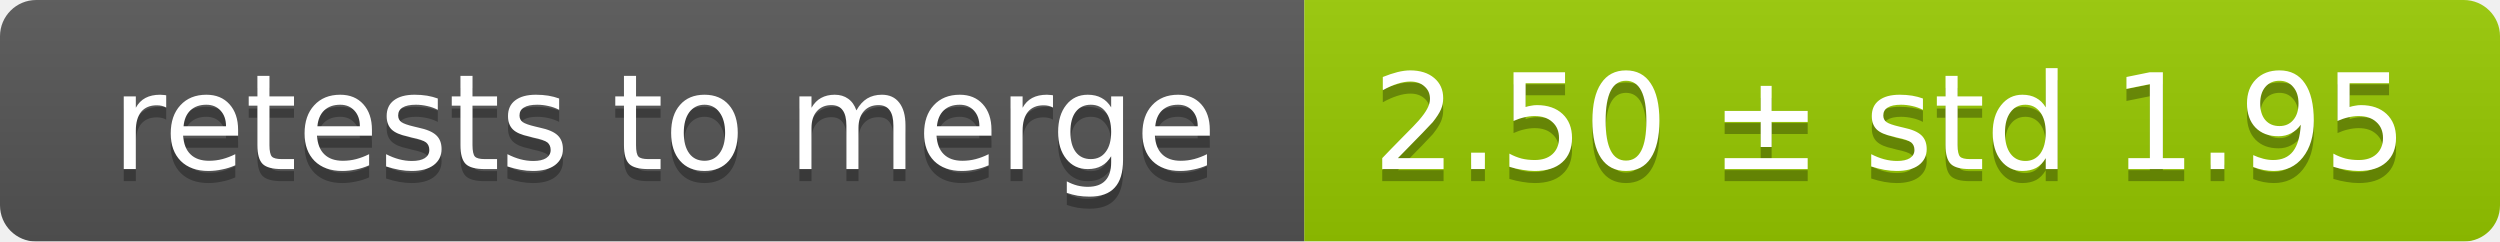
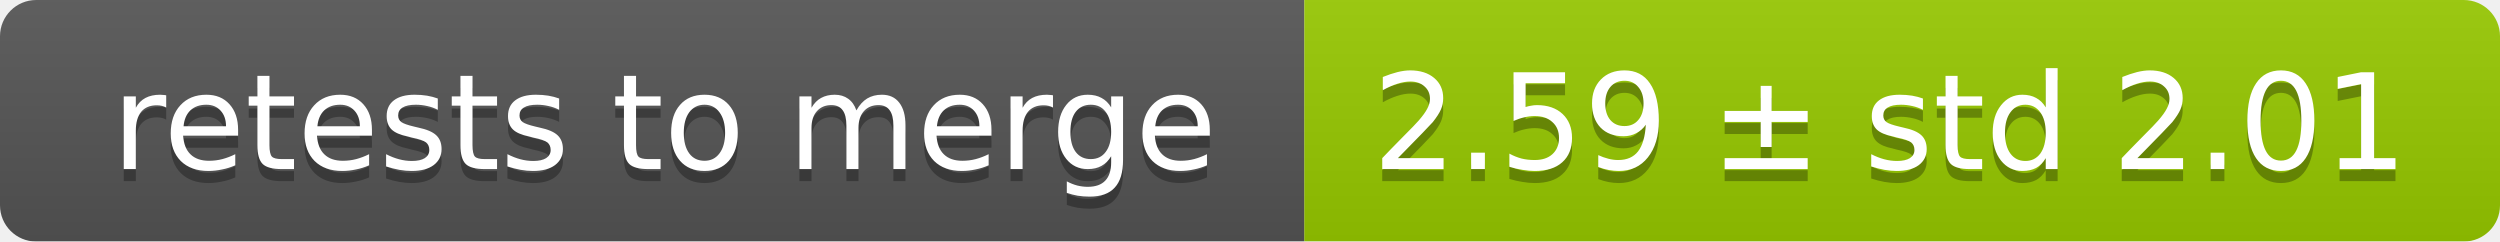
<svg xmlns="http://www.w3.org/2000/svg" width="207" height="20">
  <linearGradient id="smooth" x2="0" y2="100%">
    <stop offset="0" stop-color="#bbb" stop-opacity=".1" />
    <stop offset="1" stop-opacity=".1" />
  </linearGradient>
  <mask id="round">
    <rect width="207" height="20" rx="3" fill="#fff" />
  </mask>
  <g mask="url(#round)">
    <rect width="108" height="20" fill="#555" />
    <rect x="108" width="99" height="20" fill="#97ca00" />
    <rect width="207" height="20" fill="url(#smooth)" />
  </g>
  <g fill="#fff" text-anchor="middle" font-family="DejaVu Sans,Verdana,Geneva,sans-serif" font-size="11">
    <text x="55" y="15" fill="#010101" fill-opacity=".3">retests to merge</text>
    <text x="55" y="14">retests to merge</text>
-     <text x="156.5" y="15" fill="#010101" fill-opacity=".3">2.50 ± std 1.95</text>
-     <text x="156.5" y="14">2.50 ± std 1.95</text>
+     <text x="156.5" y="15" fill="#010101" fill-opacity=".3">2.59 ± std 2.01</text>
+     <text x="156.5" y="14">2.59 ± std 2.01</text>
  </g>
</svg>
